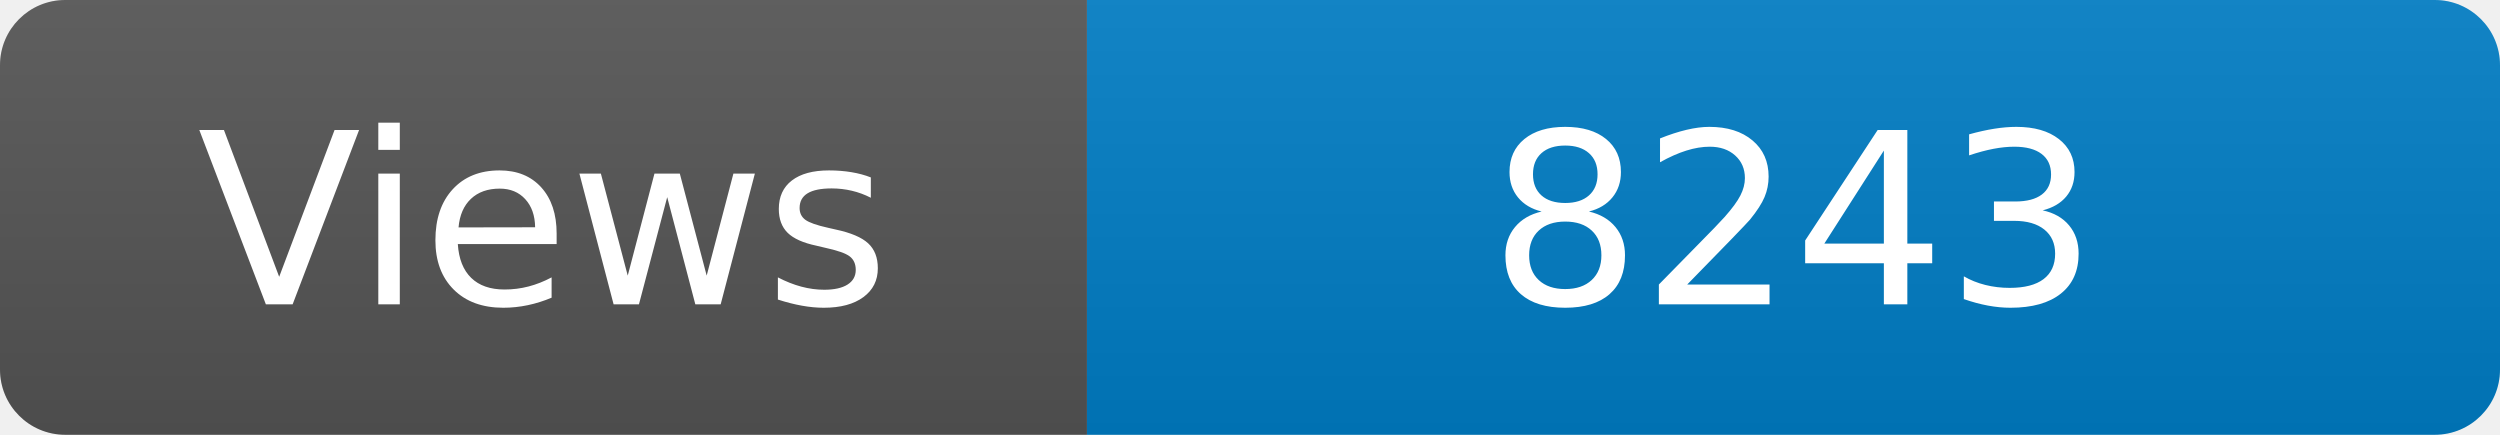
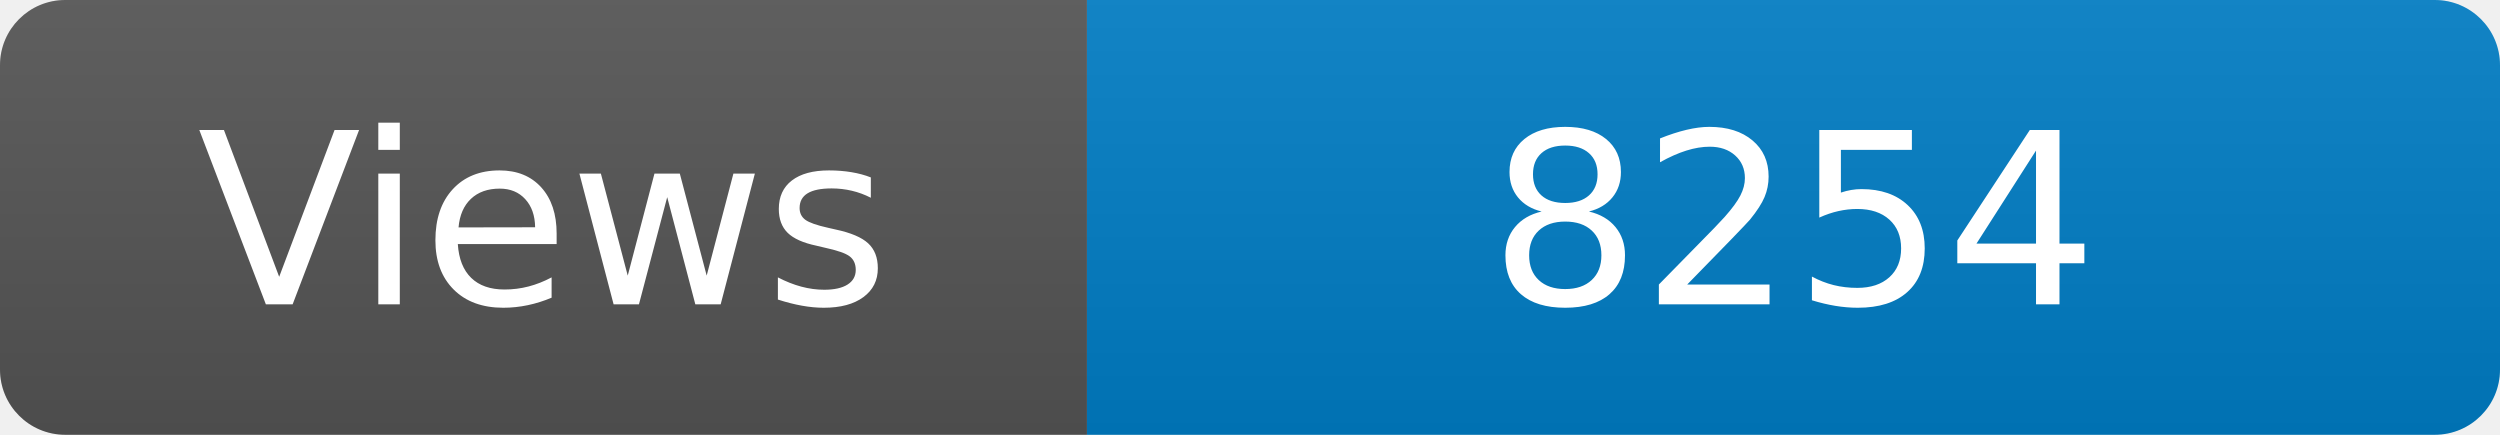
<svg xmlns="http://www.w3.org/2000/svg" width="115" height="20" role="img" aria-label="Maintained?: yes">
  <linearGradient id="s" x2="0" y2="100%">
    <stop offset="0" stop-color="#bbb" stop-opacity=".1" />
    <stop offset="1" stop-opacity=".1" />
  </linearGradient>
  <clipPath id="r">
    <rect width="115" height="20" rx="3" fill="#fff" />
  </clipPath>
  <g clip-path="url(#r)">
    <rect width="50" height="20" fill="#555" />
    <rect x="50" width="160" height="20" fill="#007ec6" />
    <rect width="115" height="20" fill="url(#s)" />
  </g>
  <g fill="#fff" text-anchor="middle" font-family="Verdana,Geneva,DejaVu Sans,sans-serif" font-size="110">
    <text x="250" y="140" transform="scale(.1)" fill="#fff">Views</text>
-     <text x="825" y="140" transform="scale(.1)" fill="#fff">8243</text>
+     <text x="825" y="140" transform="scale(.1)" fill="#fff">8254</text>
  </g>
</svg>
